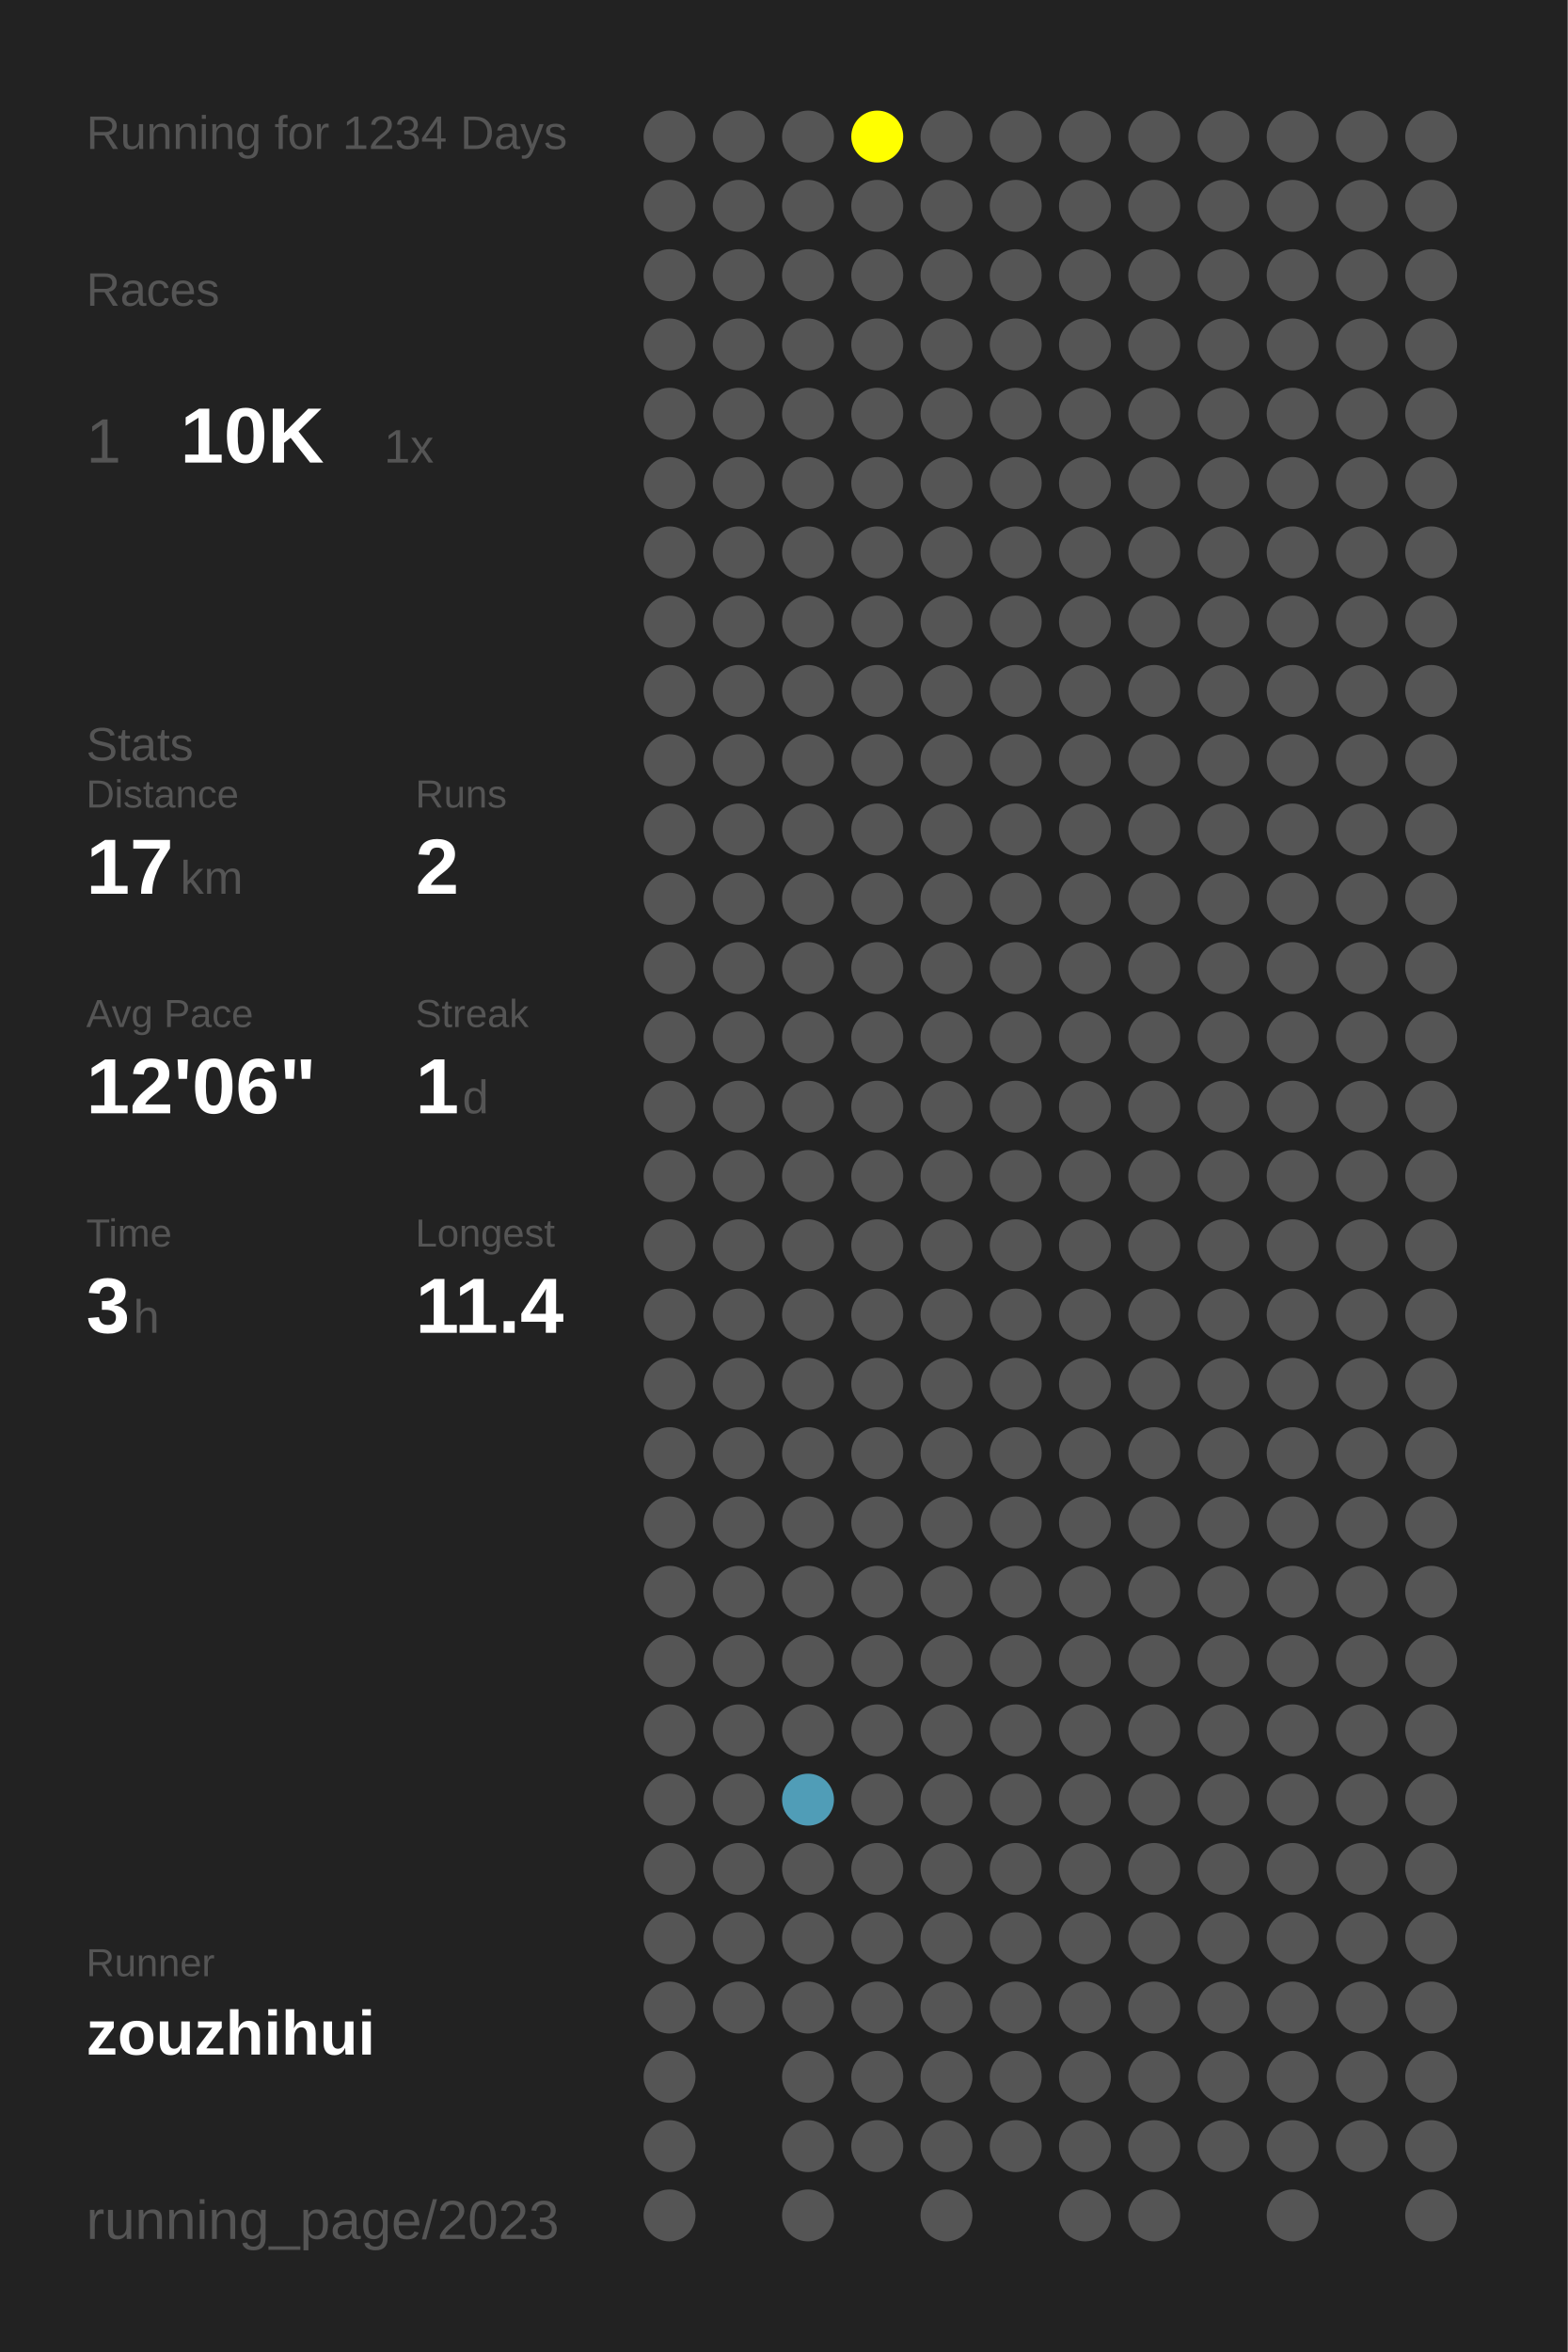
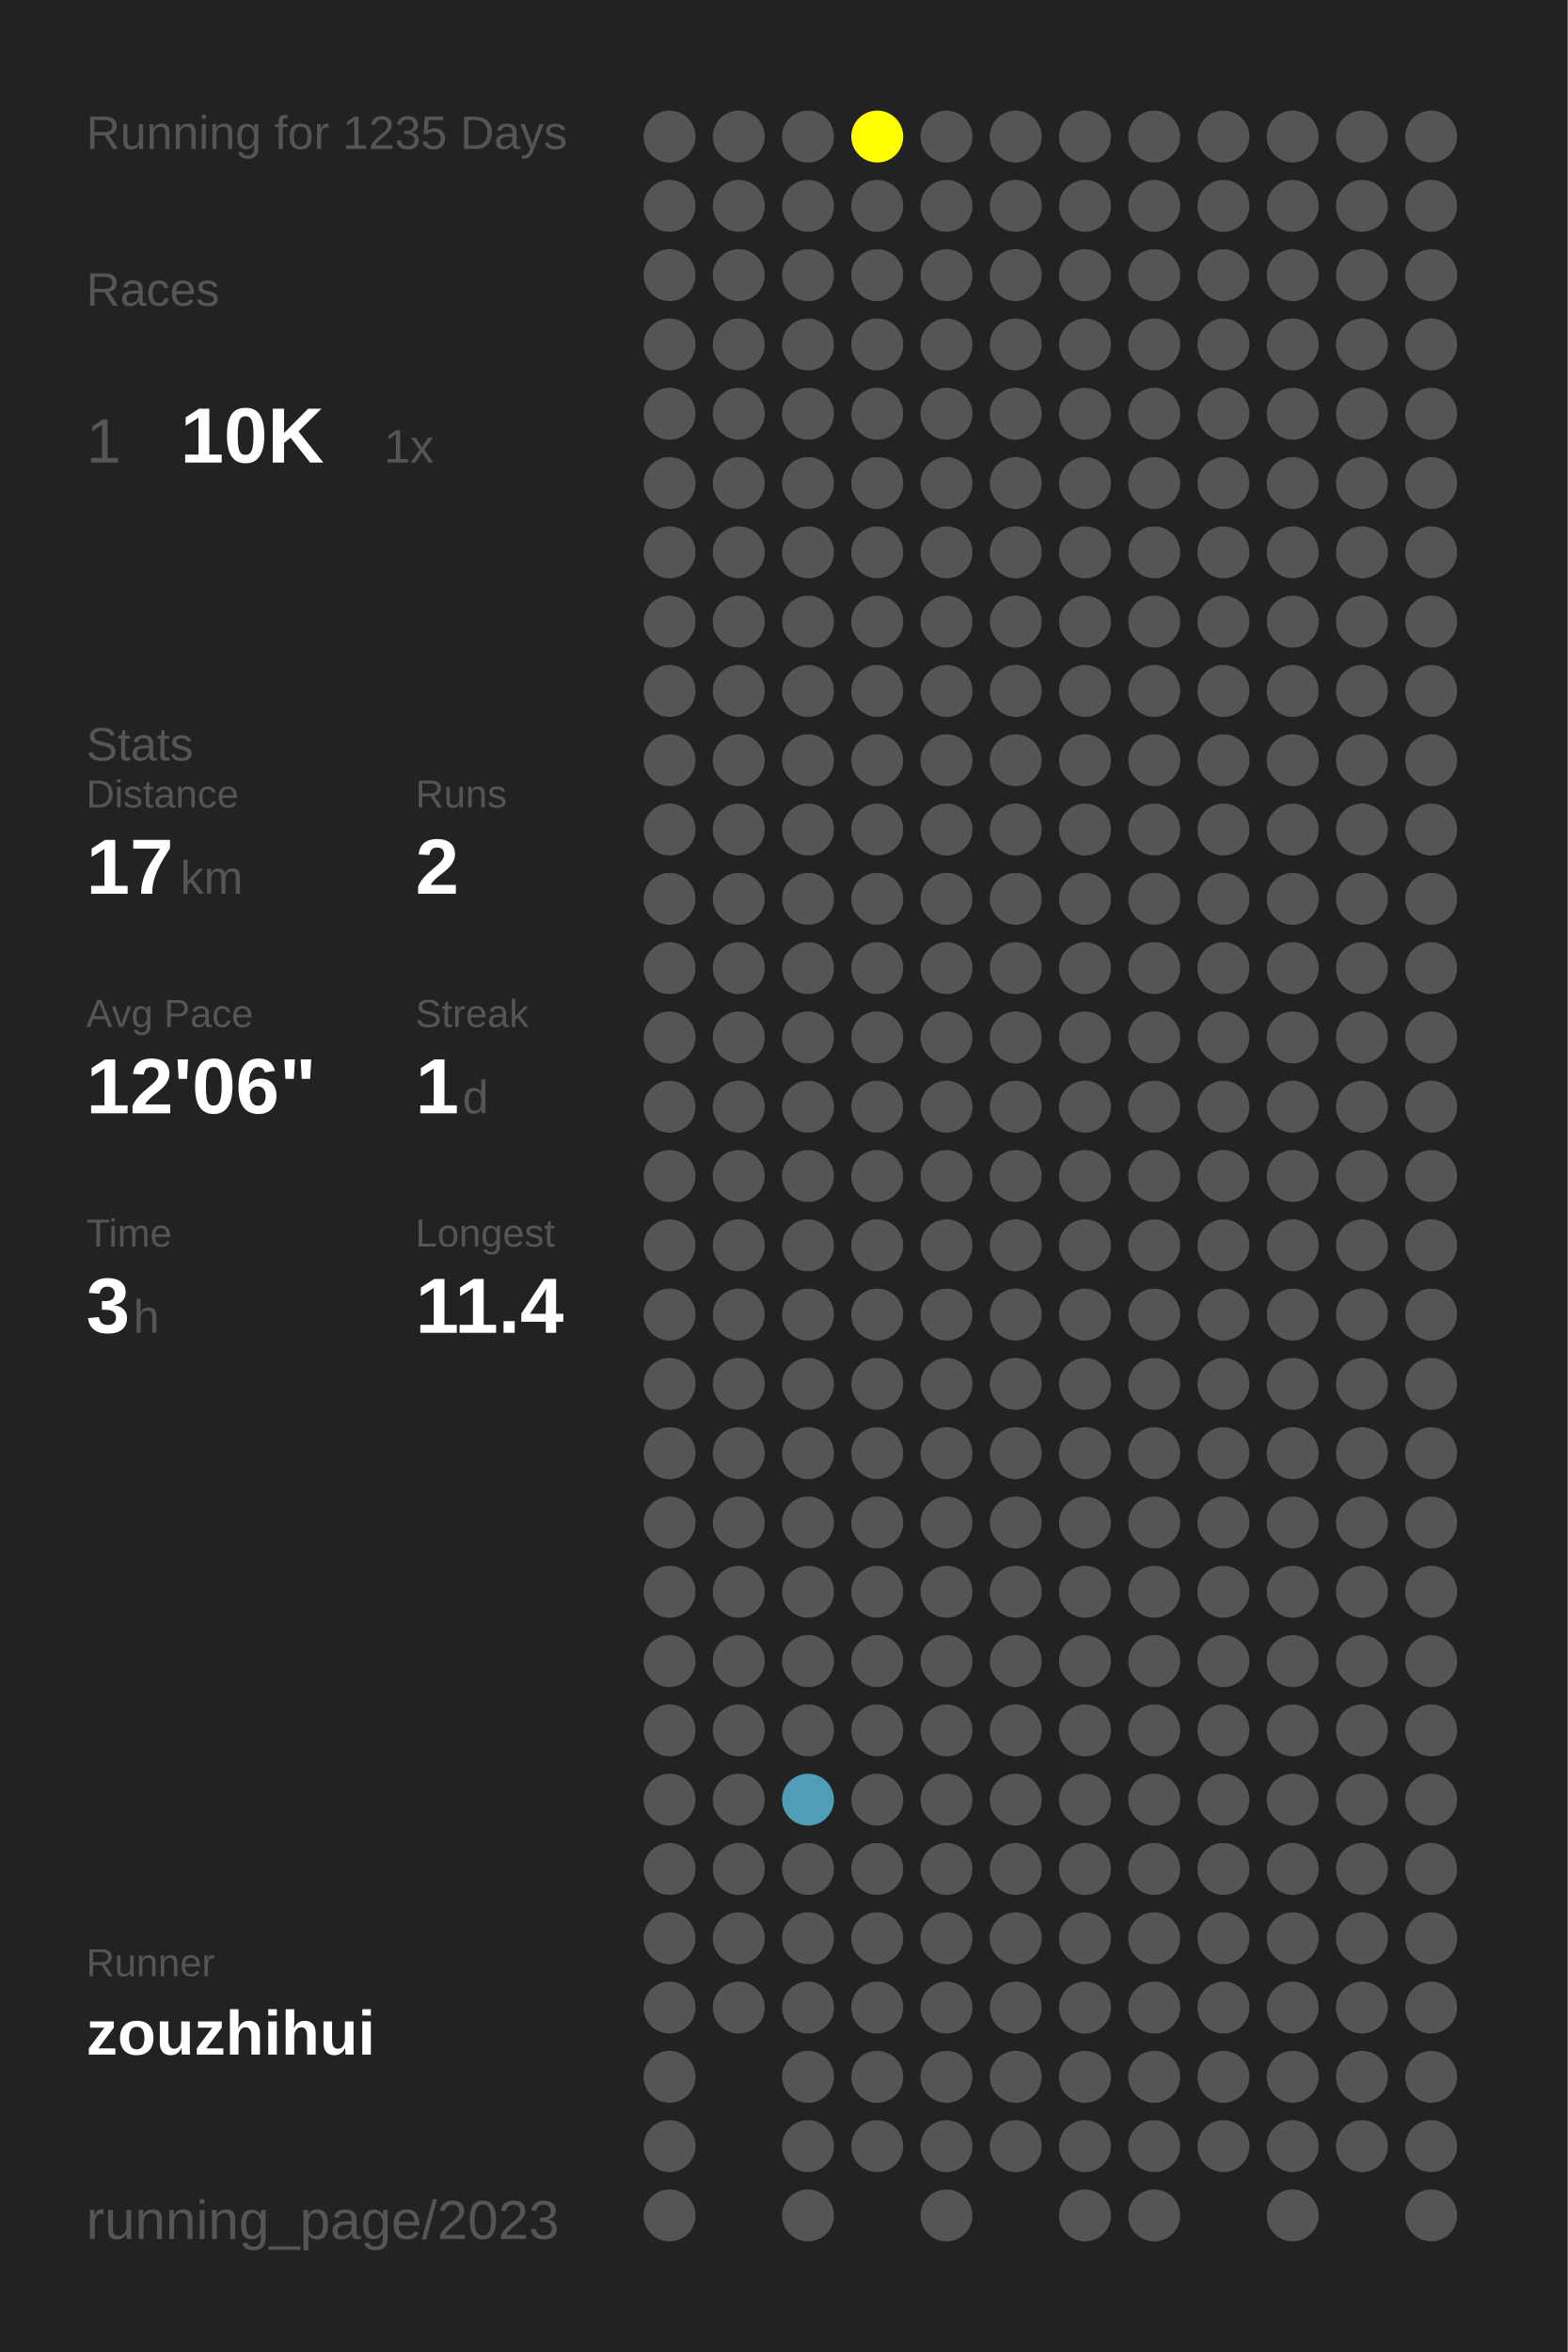
<svg xmlns="http://www.w3.org/2000/svg" baseProfile="full" height="300mm" version="1.1" viewBox="0,0,200,300" width="200mm">
  <defs />
  <rect fill="#222222" height="300" width="200" x="0" y="0" />
-   <text fill="#555555" style="font-size:6px; font-family:Arial;" x="11" y="19">Running for 1234 Days</text>
+   <text fill="#555555" style="font-size:6px; font-family:Arial;" x="11" y="19">Running for 1235 Days</text>
  <text fill="#555555" style="font-size:6px; font-family:Arial;" x="11" y="39">Races</text>
  <text fill="#555555" style="font-size:8px; font-family:Arial;" x="11" y="59">1</text>
  <text fill="#FFFFFF" style="font-size:10px; font-family:Arial; font-weight:bold;" x="23" y="59">10K</text>
  <text fill="#555555" style="font-size:6px; font-family:Arial;" x="49" y="59">1x</text>
  <text fill="#555555" style="font-size:6px; font-family:Arial;" x="11" y="97">Stats</text>
  <text fill="#555555" style="font-size:5px; font-family:Arial;" x="11" y="103">Distance</text>
  <text fill="#FFFFFF" style="font-size:10px; font-family:Arial; font-weight:bold;" x="11" y="114">17</text>
  <text fill="#555555" style="font-size:6px; font-family:Arial;" x="23" y="114">km</text>
  <text fill="#555555" style="font-size:5px; font-family:Arial;" x="53" y="103">Runs</text>
  <text fill="#FFFFFF" style="font-size:10px; font-family:Arial; font-weight:bold;" x="53" y="114">2</text>
  <text fill="#555555" style="font-size:5px; font-family:Arial;" x="11" y="131">Avg Pace</text>
  <text fill="#FFFFFF" style="font-size:10px; font-family:Arial; font-weight:bold;" x="11" y="142">12'06"</text>
  <text fill="#555555" style="font-size:5px; font-family:Arial;" x="53" y="131">Streak</text>
  <text fill="#FFFFFF" style="font-size:10px; font-family:Arial; font-weight:bold;" x="53" y="142">1</text>
  <text fill="#555555" style="font-size:6px; font-family:Arial;" x="59" y="142">d</text>
  <text fill="#555555" style="font-size:5px; font-family:Arial;" x="11" y="159">Time</text>
  <text fill="#FFFFFF" style="font-size:10px; font-family:Arial; font-weight:bold;" x="11" y="170">3</text>
  <text fill="#555555" style="font-size:6px; font-family:Arial;" x="17" y="170">h</text>
  <text fill="#555555" style="font-size:5px; font-family:Arial;" x="53" y="159">Longest</text>
  <text fill="#FFFFFF" style="font-size:10px; font-family:Arial; font-weight:bold;" x="53" y="170">11.4</text>
  <text fill="#555555" style="font-size:5px; font-family:Arial;" x="11" y="252.065">Runner</text>
  <text fill="#FFFFFF" style="font-size:8px; font-family:Arial; font-weight:bold;" x="11" y="262.065">zouzhihui</text>
  <text fill="#555555" style="font-size:7px; font-family:Arial;" x="11" y="285.581">running_page/2023</text>
  <circle cx="85.417" cy="17.419" fill="#555555" r="3.312" />
  <circle cx="85.417" cy="26.258" fill="#555555" r="3.312" />
  <circle cx="85.417" cy="35.097" fill="#555555" r="3.312" />
  <circle cx="85.417" cy="43.935" fill="#555555" r="3.312" />
  <circle cx="85.417" cy="52.774" fill="#555555" r="3.312" />
  <circle cx="85.417" cy="61.613" fill="#555555" r="3.312" />
  <circle cx="85.417" cy="70.452" fill="#555555" r="3.312" />
  <circle cx="85.417" cy="79.29" fill="#555555" r="3.312" />
  <circle cx="85.417" cy="88.129" fill="#555555" r="3.312" />
  <circle cx="85.417" cy="96.968" fill="#555555" r="3.312" />
  <circle cx="85.417" cy="105.806" fill="#555555" r="3.312" />
  <circle cx="85.417" cy="114.645" fill="#555555" r="3.312" />
  <circle cx="85.417" cy="123.484" fill="#555555" r="3.312" />
  <circle cx="85.417" cy="132.323" fill="#555555" r="3.312" />
  <circle cx="85.417" cy="141.161" fill="#555555" r="3.312" />
  <circle cx="85.417" cy="150" fill="#555555" r="3.312" />
  <circle cx="85.417" cy="158.839" fill="#555555" r="3.312" />
  <circle cx="85.417" cy="167.677" fill="#555555" r="3.312" />
  <circle cx="85.417" cy="176.516" fill="#555555" r="3.312" />
  <circle cx="85.417" cy="185.355" fill="#555555" r="3.312" />
  <circle cx="85.417" cy="194.194" fill="#555555" r="3.312" />
  <circle cx="85.417" cy="203.032" fill="#555555" r="3.312" />
  <circle cx="85.417" cy="211.871" fill="#555555" r="3.312" />
  <circle cx="85.417" cy="220.71" fill="#555555" r="3.312" />
  <circle cx="85.417" cy="229.548" fill="#555555" r="3.312" />
  <circle cx="85.417" cy="238.387" fill="#555555" r="3.312" />
  <circle cx="85.417" cy="247.226" fill="#555555" r="3.312" />
  <circle cx="85.417" cy="256.065" fill="#555555" r="3.312" />
  <circle cx="85.417" cy="264.903" fill="#555555" r="3.312" />
  <circle cx="85.417" cy="273.742" fill="#555555" r="3.312" />
  <circle cx="85.417" cy="282.581" fill="#555555" r="3.312" />
  <circle cx="94.25" cy="17.419" fill="#555555" r="3.312" />
  <circle cx="94.25" cy="26.258" fill="#555555" r="3.312" />
  <circle cx="94.25" cy="35.097" fill="#555555" r="3.312" />
  <circle cx="94.25" cy="43.935" fill="#555555" r="3.312" />
  <circle cx="94.25" cy="52.774" fill="#555555" r="3.312" />
  <circle cx="94.25" cy="61.613" fill="#555555" r="3.312" />
  <circle cx="94.25" cy="70.452" fill="#555555" r="3.312" />
  <circle cx="94.25" cy="79.29" fill="#555555" r="3.312" />
  <circle cx="94.25" cy="88.129" fill="#555555" r="3.312" />
  <circle cx="94.25" cy="96.968" fill="#555555" r="3.312" />
  <circle cx="94.25" cy="105.806" fill="#555555" r="3.312" />
  <circle cx="94.25" cy="114.645" fill="#555555" r="3.312" />
  <circle cx="94.25" cy="123.484" fill="#555555" r="3.312" />
  <circle cx="94.25" cy="132.323" fill="#555555" r="3.312" />
  <circle cx="94.25" cy="141.161" fill="#555555" r="3.312" />
  <circle cx="94.25" cy="150" fill="#555555" r="3.312" />
  <circle cx="94.25" cy="158.839" fill="#555555" r="3.312" />
  <circle cx="94.25" cy="167.677" fill="#555555" r="3.312" />
  <circle cx="94.25" cy="176.516" fill="#555555" r="3.312" />
  <circle cx="94.25" cy="185.355" fill="#555555" r="3.312" />
  <circle cx="94.25" cy="194.194" fill="#555555" r="3.312" />
  <circle cx="94.25" cy="203.032" fill="#555555" r="3.312" />
  <circle cx="94.25" cy="211.871" fill="#555555" r="3.312" />
  <circle cx="94.25" cy="220.71" fill="#555555" r="3.312" />
  <circle cx="94.25" cy="229.548" fill="#555555" r="3.312" />
  <circle cx="94.25" cy="238.387" fill="#555555" r="3.312" />
  <circle cx="94.25" cy="247.226" fill="#555555" r="3.312" />
  <circle cx="94.25" cy="256.065" fill="#555555" r="3.312" />
  <circle cx="103.083" cy="17.419" fill="#555555" r="3.312" />
  <circle cx="103.083" cy="26.258" fill="#555555" r="3.312" />
  <circle cx="103.083" cy="35.097" fill="#555555" r="3.312" />
  <circle cx="103.083" cy="43.935" fill="#555555" r="3.312" />
  <circle cx="103.083" cy="52.774" fill="#555555" r="3.312" />
  <circle cx="103.083" cy="61.613" fill="#555555" r="3.312" />
  <circle cx="103.083" cy="70.452" fill="#555555" r="3.312" />
  <circle cx="103.083" cy="79.29" fill="#555555" r="3.312" />
  <circle cx="103.083" cy="88.129" fill="#555555" r="3.312" />
  <circle cx="103.083" cy="96.968" fill="#555555" r="3.312" />
  <circle cx="103.083" cy="105.806" fill="#555555" r="3.312" />
  <circle cx="103.083" cy="114.645" fill="#555555" r="3.312" />
  <circle cx="103.083" cy="123.484" fill="#555555" r="3.312" />
  <circle cx="103.083" cy="132.323" fill="#555555" r="3.312" />
  <circle cx="103.083" cy="141.161" fill="#555555" r="3.312" />
  <circle cx="103.083" cy="150" fill="#555555" r="3.312" />
  <circle cx="103.083" cy="158.839" fill="#555555" r="3.312" />
  <circle cx="103.083" cy="167.677" fill="#555555" r="3.312" />
  <circle cx="103.083" cy="176.516" fill="#555555" r="3.312" />
  <circle cx="103.083" cy="185.355" fill="#555555" r="3.312" />
  <circle cx="103.083" cy="194.194" fill="#555555" r="3.312" />
  <circle cx="103.083" cy="203.032" fill="#555555" r="3.312" />
  <circle cx="103.083" cy="211.871" fill="#555555" r="3.312" />
  <circle cx="103.083" cy="220.71" fill="#555555" r="3.312" />
  <circle cx="103.083" cy="229.548" fill="#509db7" r="3.312" />
  <circle cx="103.083" cy="238.387" fill="#555555" r="3.312" />
  <circle cx="103.083" cy="247.226" fill="#555555" r="3.312" />
  <circle cx="103.083" cy="256.065" fill="#555555" r="3.312" />
  <circle cx="103.083" cy="264.903" fill="#555555" r="3.312" />
  <circle cx="103.083" cy="273.742" fill="#555555" r="3.312" />
  <circle cx="103.083" cy="282.581" fill="#555555" r="3.312" />
  <circle cx="111.917" cy="17.419" fill="#FFFF00" r="3.312" />
  <circle cx="111.917" cy="26.258" fill="#555555" r="3.312" />
  <circle cx="111.917" cy="35.097" fill="#555555" r="3.312" />
  <circle cx="111.917" cy="43.935" fill="#555555" r="3.312" />
  <circle cx="111.917" cy="52.774" fill="#555555" r="3.312" />
  <circle cx="111.917" cy="61.613" fill="#555555" r="3.312" />
  <circle cx="111.917" cy="70.452" fill="#555555" r="3.312" />
  <circle cx="111.917" cy="79.29" fill="#555555" r="3.312" />
  <circle cx="111.917" cy="88.129" fill="#555555" r="3.312" />
  <circle cx="111.917" cy="96.968" fill="#555555" r="3.312" />
  <circle cx="111.917" cy="105.806" fill="#555555" r="3.312" />
  <circle cx="111.917" cy="114.645" fill="#555555" r="3.312" />
  <circle cx="111.917" cy="123.484" fill="#555555" r="3.312" />
  <circle cx="111.917" cy="132.323" fill="#555555" r="3.312" />
  <circle cx="111.917" cy="141.161" fill="#555555" r="3.312" />
  <circle cx="111.917" cy="150" fill="#555555" r="3.312" />
  <circle cx="111.917" cy="158.839" fill="#555555" r="3.312" />
  <circle cx="111.917" cy="167.677" fill="#555555" r="3.312" />
  <circle cx="111.917" cy="176.516" fill="#555555" r="3.312" />
  <circle cx="111.917" cy="185.355" fill="#555555" r="3.312" />
  <circle cx="111.917" cy="194.194" fill="#555555" r="3.312" />
  <circle cx="111.917" cy="203.032" fill="#555555" r="3.312" />
  <circle cx="111.917" cy="211.871" fill="#555555" r="3.312" />
  <circle cx="111.917" cy="220.71" fill="#555555" r="3.312" />
  <circle cx="111.917" cy="229.548" fill="#555555" r="3.312" />
  <circle cx="111.917" cy="238.387" fill="#555555" r="3.312" />
  <circle cx="111.917" cy="247.226" fill="#555555" r="3.312" />
  <circle cx="111.917" cy="256.065" fill="#555555" r="3.312" />
  <circle cx="111.917" cy="264.903" fill="#555555" r="3.312" />
  <circle cx="111.917" cy="273.742" fill="#555555" r="3.312" />
  <circle cx="120.75" cy="17.419" fill="#555555" r="3.312" />
  <circle cx="120.75" cy="26.258" fill="#555555" r="3.312" />
  <circle cx="120.75" cy="35.097" fill="#555555" r="3.312" />
  <circle cx="120.75" cy="43.935" fill="#555555" r="3.312" />
  <circle cx="120.75" cy="52.774" fill="#555555" r="3.312" />
  <circle cx="120.75" cy="61.613" fill="#555555" r="3.312" />
  <circle cx="120.75" cy="70.452" fill="#555555" r="3.312" />
  <circle cx="120.75" cy="79.29" fill="#555555" r="3.312" />
  <circle cx="120.75" cy="88.129" fill="#555555" r="3.312" />
  <circle cx="120.75" cy="96.968" fill="#555555" r="3.312" />
  <circle cx="120.75" cy="105.806" fill="#555555" r="3.312" />
  <circle cx="120.75" cy="114.645" fill="#555555" r="3.312" />
  <circle cx="120.75" cy="123.484" fill="#555555" r="3.312" />
  <circle cx="120.75" cy="132.323" fill="#555555" r="3.312" />
  <circle cx="120.75" cy="141.161" fill="#555555" r="3.312" />
  <circle cx="120.75" cy="150" fill="#555555" r="3.312" />
  <circle cx="120.75" cy="158.839" fill="#555555" r="3.312" />
  <circle cx="120.75" cy="167.677" fill="#555555" r="3.312" />
  <circle cx="120.75" cy="176.516" fill="#555555" r="3.312" />
  <circle cx="120.75" cy="185.355" fill="#555555" r="3.312" />
  <circle cx="120.75" cy="194.194" fill="#555555" r="3.312" />
  <circle cx="120.75" cy="203.032" fill="#555555" r="3.312" />
  <circle cx="120.75" cy="211.871" fill="#555555" r="3.312" />
  <circle cx="120.75" cy="220.71" fill="#555555" r="3.312" />
  <circle cx="120.75" cy="229.548" fill="#555555" r="3.312" />
  <circle cx="120.75" cy="238.387" fill="#555555" r="3.312" />
  <circle cx="120.75" cy="247.226" fill="#555555" r="3.312" />
  <circle cx="120.75" cy="256.065" fill="#555555" r="3.312" />
  <circle cx="120.75" cy="264.903" fill="#555555" r="3.312" />
  <circle cx="120.75" cy="273.742" fill="#555555" r="3.312" />
  <circle cx="120.75" cy="282.581" fill="#555555" r="3.312" />
  <circle cx="129.583" cy="17.419" fill="#555555" r="3.312" />
  <circle cx="129.583" cy="26.258" fill="#555555" r="3.312" />
  <circle cx="129.583" cy="35.097" fill="#555555" r="3.312" />
  <circle cx="129.583" cy="43.935" fill="#555555" r="3.312" />
  <circle cx="129.583" cy="52.774" fill="#555555" r="3.312" />
  <circle cx="129.583" cy="61.613" fill="#555555" r="3.312" />
  <circle cx="129.583" cy="70.452" fill="#555555" r="3.312" />
  <circle cx="129.583" cy="79.29" fill="#555555" r="3.312" />
  <circle cx="129.583" cy="88.129" fill="#555555" r="3.312" />
  <circle cx="129.583" cy="96.968" fill="#555555" r="3.312" />
  <circle cx="129.583" cy="105.806" fill="#555555" r="3.312" />
  <circle cx="129.583" cy="114.645" fill="#555555" r="3.312" />
  <circle cx="129.583" cy="123.484" fill="#555555" r="3.312" />
  <circle cx="129.583" cy="132.323" fill="#555555" r="3.312" />
  <circle cx="129.583" cy="141.161" fill="#555555" r="3.312" />
  <circle cx="129.583" cy="150" fill="#555555" r="3.312" />
  <circle cx="129.583" cy="158.839" fill="#555555" r="3.312" />
  <circle cx="129.583" cy="167.677" fill="#555555" r="3.312" />
  <circle cx="129.583" cy="176.516" fill="#555555" r="3.312" />
  <circle cx="129.583" cy="185.355" fill="#555555" r="3.312" />
  <circle cx="129.583" cy="194.194" fill="#555555" r="3.312" />
  <circle cx="129.583" cy="203.032" fill="#555555" r="3.312" />
  <circle cx="129.583" cy="211.871" fill="#555555" r="3.312" />
  <circle cx="129.583" cy="220.71" fill="#555555" r="3.312" />
  <circle cx="129.583" cy="229.548" fill="#555555" r="3.312" />
  <circle cx="129.583" cy="238.387" fill="#555555" r="3.312" />
  <circle cx="129.583" cy="247.226" fill="#555555" r="3.312" />
  <circle cx="129.583" cy="256.065" fill="#555555" r="3.312" />
  <circle cx="129.583" cy="264.903" fill="#555555" r="3.312" />
  <circle cx="129.583" cy="273.742" fill="#555555" r="3.312" />
  <circle cx="138.417" cy="17.419" fill="#555555" r="3.312" />
  <circle cx="138.417" cy="26.258" fill="#555555" r="3.312" />
  <circle cx="138.417" cy="35.097" fill="#555555" r="3.312" />
  <circle cx="138.417" cy="43.935" fill="#555555" r="3.312" />
  <circle cx="138.417" cy="52.774" fill="#555555" r="3.312" />
  <circle cx="138.417" cy="61.613" fill="#555555" r="3.312" />
  <circle cx="138.417" cy="70.452" fill="#555555" r="3.312" />
  <circle cx="138.417" cy="79.29" fill="#555555" r="3.312" />
  <circle cx="138.417" cy="88.129" fill="#555555" r="3.312" />
  <circle cx="138.417" cy="96.968" fill="#555555" r="3.312" />
  <circle cx="138.417" cy="105.806" fill="#555555" r="3.312" />
  <circle cx="138.417" cy="114.645" fill="#555555" r="3.312" />
  <circle cx="138.417" cy="123.484" fill="#555555" r="3.312" />
  <circle cx="138.417" cy="132.323" fill="#555555" r="3.312" />
  <circle cx="138.417" cy="141.161" fill="#555555" r="3.312" />
  <circle cx="138.417" cy="150" fill="#555555" r="3.312" />
  <circle cx="138.417" cy="158.839" fill="#555555" r="3.312" />
  <circle cx="138.417" cy="167.677" fill="#555555" r="3.312" />
  <circle cx="138.417" cy="176.516" fill="#555555" r="3.312" />
  <circle cx="138.417" cy="185.355" fill="#555555" r="3.312" />
  <circle cx="138.417" cy="194.194" fill="#555555" r="3.312" />
  <circle cx="138.417" cy="203.032" fill="#555555" r="3.312" />
  <circle cx="138.417" cy="211.871" fill="#555555" r="3.312" />
  <circle cx="138.417" cy="220.71" fill="#555555" r="3.312" />
  <circle cx="138.417" cy="229.548" fill="#555555" r="3.312" />
  <circle cx="138.417" cy="238.387" fill="#555555" r="3.312" />
  <circle cx="138.417" cy="247.226" fill="#555555" r="3.312" />
  <circle cx="138.417" cy="256.065" fill="#555555" r="3.312" />
  <circle cx="138.417" cy="264.903" fill="#555555" r="3.312" />
  <circle cx="138.417" cy="273.742" fill="#555555" r="3.312" />
  <circle cx="138.417" cy="282.581" fill="#555555" r="3.312" />
  <circle cx="147.25" cy="17.419" fill="#555555" r="3.312" />
  <circle cx="147.25" cy="26.258" fill="#555555" r="3.312" />
  <circle cx="147.25" cy="35.097" fill="#555555" r="3.312" />
  <circle cx="147.25" cy="43.935" fill="#555555" r="3.312" />
  <circle cx="147.25" cy="52.774" fill="#555555" r="3.312" />
  <circle cx="147.25" cy="61.613" fill="#555555" r="3.312" />
  <circle cx="147.25" cy="70.452" fill="#555555" r="3.312" />
  <circle cx="147.25" cy="79.29" fill="#555555" r="3.312" />
  <circle cx="147.25" cy="88.129" fill="#555555" r="3.312" />
  <circle cx="147.25" cy="96.968" fill="#555555" r="3.312" />
  <circle cx="147.25" cy="105.806" fill="#555555" r="3.312" />
  <circle cx="147.25" cy="114.645" fill="#555555" r="3.312" />
  <circle cx="147.25" cy="123.484" fill="#555555" r="3.312" />
  <circle cx="147.25" cy="132.323" fill="#555555" r="3.312" />
  <circle cx="147.25" cy="141.161" fill="#555555" r="3.312" />
  <circle cx="147.25" cy="150" fill="#555555" r="3.312" />
  <circle cx="147.25" cy="158.839" fill="#555555" r="3.312" />
  <circle cx="147.25" cy="167.677" fill="#555555" r="3.312" />
  <circle cx="147.25" cy="176.516" fill="#555555" r="3.312" />
  <circle cx="147.25" cy="185.355" fill="#555555" r="3.312" />
  <circle cx="147.25" cy="194.194" fill="#555555" r="3.312" />
  <circle cx="147.25" cy="203.032" fill="#555555" r="3.312" />
  <circle cx="147.25" cy="211.871" fill="#555555" r="3.312" />
  <circle cx="147.25" cy="220.71" fill="#555555" r="3.312" />
  <circle cx="147.25" cy="229.548" fill="#555555" r="3.312" />
  <circle cx="147.25" cy="238.387" fill="#555555" r="3.312" />
  <circle cx="147.25" cy="247.226" fill="#555555" r="3.312" />
  <circle cx="147.25" cy="256.065" fill="#555555" r="3.312" />
  <circle cx="147.25" cy="264.903" fill="#555555" r="3.312" />
  <circle cx="147.25" cy="273.742" fill="#555555" r="3.312" />
  <circle cx="147.25" cy="282.581" fill="#555555" r="3.312" />
  <circle cx="156.083" cy="17.419" fill="#555555" r="3.312" />
  <circle cx="156.083" cy="26.258" fill="#555555" r="3.312" />
  <circle cx="156.083" cy="35.097" fill="#555555" r="3.312" />
  <circle cx="156.083" cy="43.935" fill="#555555" r="3.312" />
  <circle cx="156.083" cy="52.774" fill="#555555" r="3.312" />
  <circle cx="156.083" cy="61.613" fill="#555555" r="3.312" />
  <circle cx="156.083" cy="70.452" fill="#555555" r="3.312" />
  <circle cx="156.083" cy="79.29" fill="#555555" r="3.312" />
  <circle cx="156.083" cy="88.129" fill="#555555" r="3.312" />
  <circle cx="156.083" cy="96.968" fill="#555555" r="3.312" />
  <circle cx="156.083" cy="105.806" fill="#555555" r="3.312" />
  <circle cx="156.083" cy="114.645" fill="#555555" r="3.312" />
  <circle cx="156.083" cy="123.484" fill="#555555" r="3.312" />
  <circle cx="156.083" cy="132.323" fill="#555555" r="3.312" />
  <circle cx="156.083" cy="141.161" fill="#555555" r="3.312" />
  <circle cx="156.083" cy="150" fill="#555555" r="3.312" />
  <circle cx="156.083" cy="158.839" fill="#555555" r="3.312" />
  <circle cx="156.083" cy="167.677" fill="#555555" r="3.312" />
  <circle cx="156.083" cy="176.516" fill="#555555" r="3.312" />
  <circle cx="156.083" cy="185.355" fill="#555555" r="3.312" />
  <circle cx="156.083" cy="194.194" fill="#555555" r="3.312" />
  <circle cx="156.083" cy="203.032" fill="#555555" r="3.312" />
  <circle cx="156.083" cy="211.871" fill="#555555" r="3.312" />
  <circle cx="156.083" cy="220.71" fill="#555555" r="3.312" />
  <circle cx="156.083" cy="229.548" fill="#555555" r="3.312" />
  <circle cx="156.083" cy="238.387" fill="#555555" r="3.312" />
  <circle cx="156.083" cy="247.226" fill="#555555" r="3.312" />
  <circle cx="156.083" cy="256.065" fill="#555555" r="3.312" />
  <circle cx="156.083" cy="264.903" fill="#555555" r="3.312" />
  <circle cx="156.083" cy="273.742" fill="#555555" r="3.312" />
  <circle cx="164.917" cy="17.419" fill="#555555" r="3.312" />
  <circle cx="164.917" cy="26.258" fill="#555555" r="3.312" />
  <circle cx="164.917" cy="35.097" fill="#555555" r="3.312" />
  <circle cx="164.917" cy="43.935" fill="#555555" r="3.312" />
  <circle cx="164.917" cy="52.774" fill="#555555" r="3.312" />
  <circle cx="164.917" cy="61.613" fill="#555555" r="3.312" />
  <circle cx="164.917" cy="70.452" fill="#555555" r="3.312" />
  <circle cx="164.917" cy="79.29" fill="#555555" r="3.312" />
  <circle cx="164.917" cy="88.129" fill="#555555" r="3.312" />
  <circle cx="164.917" cy="96.968" fill="#555555" r="3.312" />
  <circle cx="164.917" cy="105.806" fill="#555555" r="3.312" />
  <circle cx="164.917" cy="114.645" fill="#555555" r="3.312" />
  <circle cx="164.917" cy="123.484" fill="#555555" r="3.312" />
  <circle cx="164.917" cy="132.323" fill="#555555" r="3.312" />
  <circle cx="164.917" cy="141.161" fill="#555555" r="3.312" />
  <circle cx="164.917" cy="150" fill="#555555" r="3.312" />
  <circle cx="164.917" cy="158.839" fill="#555555" r="3.312" />
  <circle cx="164.917" cy="167.677" fill="#555555" r="3.312" />
  <circle cx="164.917" cy="176.516" fill="#555555" r="3.312" />
  <circle cx="164.917" cy="185.355" fill="#555555" r="3.312" />
  <circle cx="164.917" cy="194.194" fill="#555555" r="3.312" />
  <circle cx="164.917" cy="203.032" fill="#555555" r="3.312" />
  <circle cx="164.917" cy="211.871" fill="#555555" r="3.312" />
  <circle cx="164.917" cy="220.71" fill="#555555" r="3.312" />
  <circle cx="164.917" cy="229.548" fill="#555555" r="3.312" />
  <circle cx="164.917" cy="238.387" fill="#555555" r="3.312" />
  <circle cx="164.917" cy="247.226" fill="#555555" r="3.312" />
  <circle cx="164.917" cy="256.065" fill="#555555" r="3.312" />
  <circle cx="164.917" cy="264.903" fill="#555555" r="3.312" />
  <circle cx="164.917" cy="273.742" fill="#555555" r="3.312" />
  <circle cx="164.917" cy="282.581" fill="#555555" r="3.312" />
  <circle cx="173.75" cy="17.419" fill="#555555" r="3.312" />
  <circle cx="173.75" cy="26.258" fill="#555555" r="3.312" />
  <circle cx="173.75" cy="35.097" fill="#555555" r="3.312" />
  <circle cx="173.75" cy="43.935" fill="#555555" r="3.312" />
  <circle cx="173.75" cy="52.774" fill="#555555" r="3.312" />
  <circle cx="173.75" cy="61.613" fill="#555555" r="3.312" />
  <circle cx="173.75" cy="70.452" fill="#555555" r="3.312" />
  <circle cx="173.75" cy="79.29" fill="#555555" r="3.312" />
  <circle cx="173.75" cy="88.129" fill="#555555" r="3.312" />
  <circle cx="173.75" cy="96.968" fill="#555555" r="3.312" />
  <circle cx="173.75" cy="105.806" fill="#555555" r="3.312" />
  <circle cx="173.75" cy="114.645" fill="#555555" r="3.312" />
  <circle cx="173.75" cy="123.484" fill="#555555" r="3.312" />
  <circle cx="173.75" cy="132.323" fill="#555555" r="3.312" />
  <circle cx="173.75" cy="141.161" fill="#555555" r="3.312" />
  <circle cx="173.75" cy="150" fill="#555555" r="3.312" />
  <circle cx="173.75" cy="158.839" fill="#555555" r="3.312" />
  <circle cx="173.75" cy="167.677" fill="#555555" r="3.312" />
  <circle cx="173.75" cy="176.516" fill="#555555" r="3.312" />
  <circle cx="173.75" cy="185.355" fill="#555555" r="3.312" />
  <circle cx="173.75" cy="194.194" fill="#555555" r="3.312" />
  <circle cx="173.75" cy="203.032" fill="#555555" r="3.312" />
  <circle cx="173.75" cy="211.871" fill="#555555" r="3.312" />
  <circle cx="173.75" cy="220.71" fill="#555555" r="3.312" />
  <circle cx="173.75" cy="229.548" fill="#555555" r="3.312" />
  <circle cx="173.75" cy="238.387" fill="#555555" r="3.312" />
  <circle cx="173.75" cy="247.226" fill="#555555" r="3.312" />
  <circle cx="173.75" cy="256.065" fill="#555555" r="3.312" />
  <circle cx="173.75" cy="264.903" fill="#555555" r="3.312" />
  <circle cx="173.75" cy="273.742" fill="#555555" r="3.312" />
  <circle cx="182.583" cy="17.419" fill="#555555" r="3.312" />
  <circle cx="182.583" cy="26.258" fill="#555555" r="3.312" />
  <circle cx="182.583" cy="35.097" fill="#555555" r="3.312" />
  <circle cx="182.583" cy="43.935" fill="#555555" r="3.312" />
  <circle cx="182.583" cy="52.774" fill="#555555" r="3.312" />
  <circle cx="182.583" cy="61.613" fill="#555555" r="3.312" />
  <circle cx="182.583" cy="70.452" fill="#555555" r="3.312" />
  <circle cx="182.583" cy="79.29" fill="#555555" r="3.312" />
  <circle cx="182.583" cy="88.129" fill="#555555" r="3.312" />
  <circle cx="182.583" cy="96.968" fill="#555555" r="3.312" />
  <circle cx="182.583" cy="105.806" fill="#555555" r="3.312" />
  <circle cx="182.583" cy="114.645" fill="#555555" r="3.312" />
  <circle cx="182.583" cy="123.484" fill="#555555" r="3.312" />
  <circle cx="182.583" cy="132.323" fill="#555555" r="3.312" />
  <circle cx="182.583" cy="141.161" fill="#555555" r="3.312" />
  <circle cx="182.583" cy="150" fill="#555555" r="3.312" />
  <circle cx="182.583" cy="158.839" fill="#555555" r="3.312" />
  <circle cx="182.583" cy="167.677" fill="#555555" r="3.312" />
  <circle cx="182.583" cy="176.516" fill="#555555" r="3.312" />
  <circle cx="182.583" cy="185.355" fill="#555555" r="3.312" />
  <circle cx="182.583" cy="194.194" fill="#555555" r="3.312" />
  <circle cx="182.583" cy="203.032" fill="#555555" r="3.312" />
  <circle cx="182.583" cy="211.871" fill="#555555" r="3.312" />
  <circle cx="182.583" cy="220.71" fill="#555555" r="3.312" />
  <circle cx="182.583" cy="229.548" fill="#555555" r="3.312" />
  <circle cx="182.583" cy="238.387" fill="#555555" r="3.312" />
  <circle cx="182.583" cy="247.226" fill="#555555" r="3.312" />
  <circle cx="182.583" cy="256.065" fill="#555555" r="3.312" />
  <circle cx="182.583" cy="264.903" fill="#555555" r="3.312" />
  <circle cx="182.583" cy="273.742" fill="#555555" r="3.312" />
  <circle cx="182.583" cy="282.581" fill="#555555" r="3.312" />
</svg>
